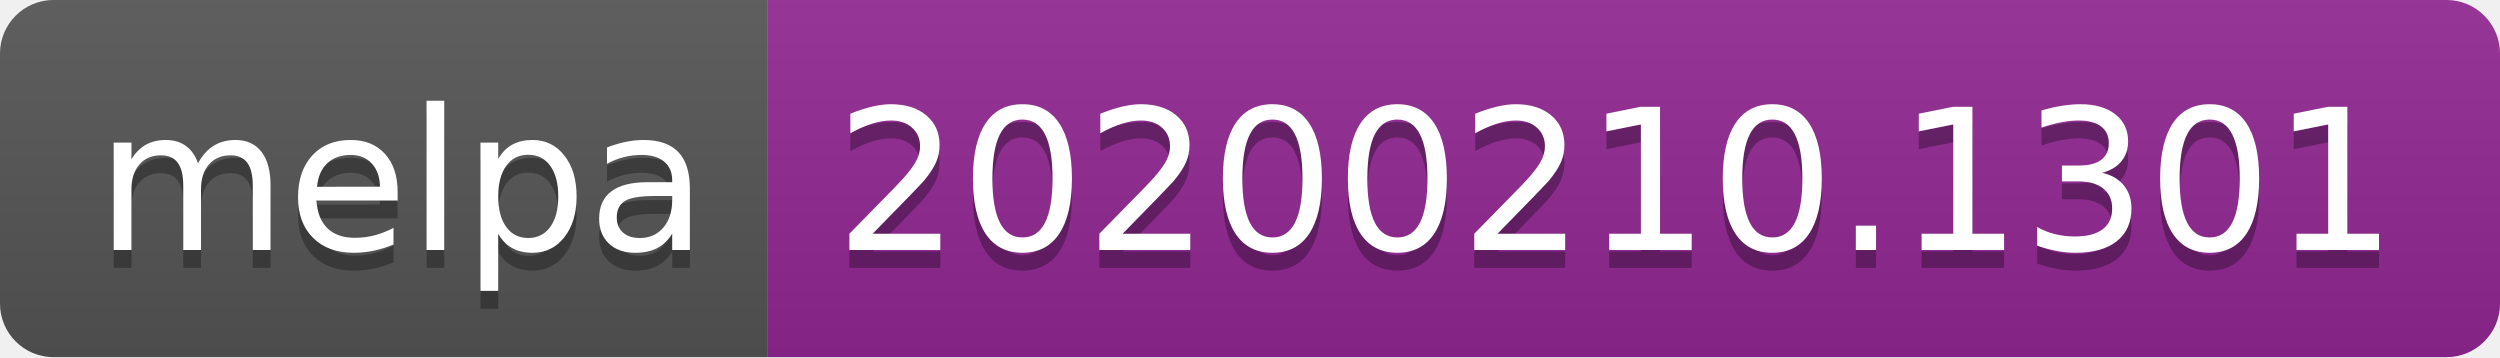
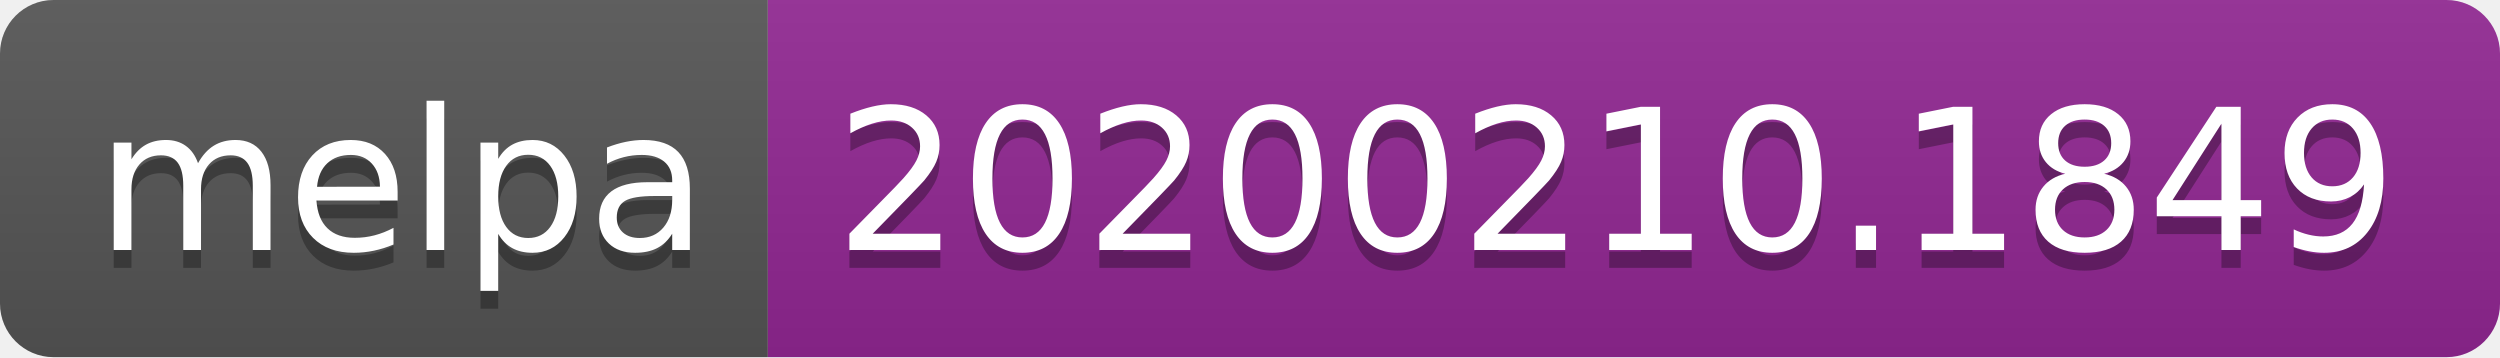
<svg xmlns="http://www.w3.org/2000/svg" width="140" height="20">
  <linearGradient id="b" x2="0" y2="100%">
    <stop offset="0" stop-color="#bbb" stop-opacity=".1" />
    <stop offset="1" stop-opacity=".1" />
  </linearGradient>
  <clipPath id="a">
    <rect width="140" height="20" rx="3" fill="#fff" />
  </clipPath>
  <g clip-path="url(#a)">
    <path fill="#555" d="M0 0h43v20H0z" />
    <path fill="#922793" d="M43 0h97v20H43z" />
    <path fill="url(#b)" d="M0 0h140v20H0z" />
  </g>
  <g fill="#fff" text-anchor="middle" font-family="DejaVu Sans,Verdana,Geneva,sans-serif" font-size="110">
    <text x="225" y="150" fill="#010101" fill-opacity=".3" transform="scale(.1)" textLength="330">melpa</text>
    <text x="225" y="140" transform="scale(.1)" textLength="330">melpa</text>
-     <text x="905" y="150" fill="#010101" fill-opacity=".3" transform="scale(.1)" textLength="870">20200210.1301</text>
-     <text x="905" y="140" transform="scale(.1)" textLength="870">20200210.1301</text>
+     <text x="905" y="150" fill="#010101" fill-opacity=".3" transform="scale(.1)" textLength="870">20200210.1849</text>
+     <text x="905" y="140" transform="scale(.1)" textLength="870">20200210.1849</text>
  </g>
</svg>
